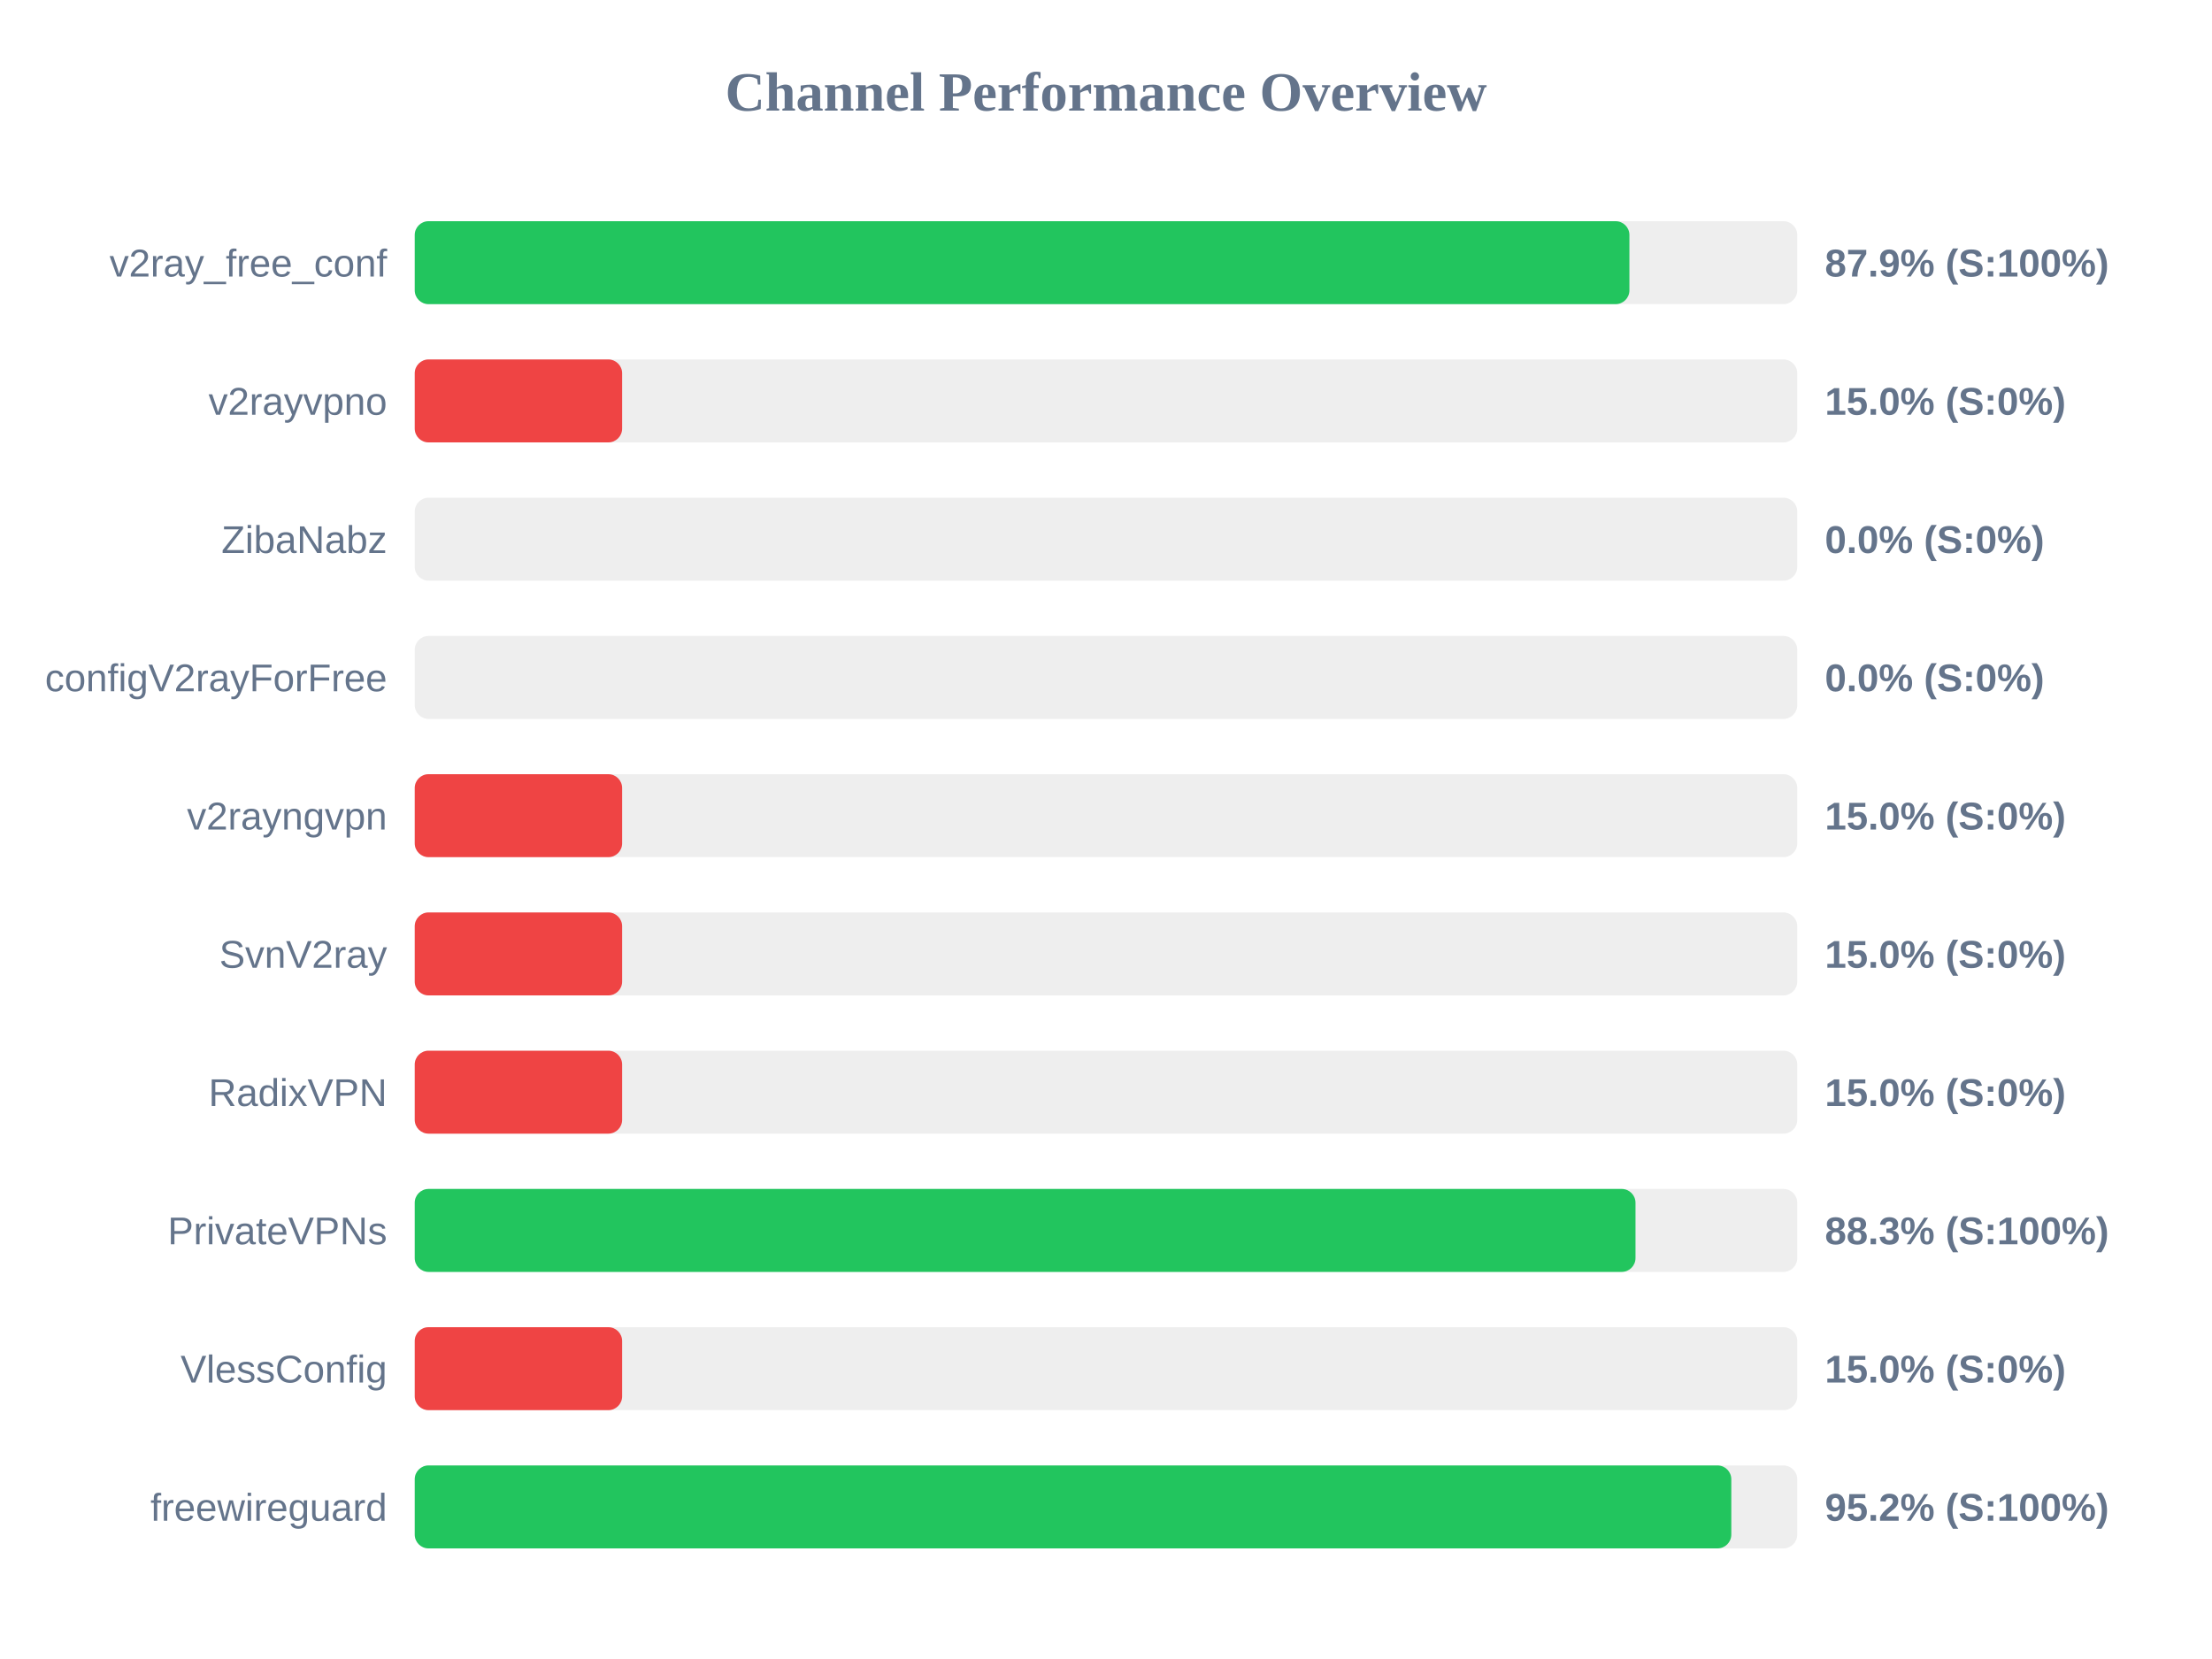
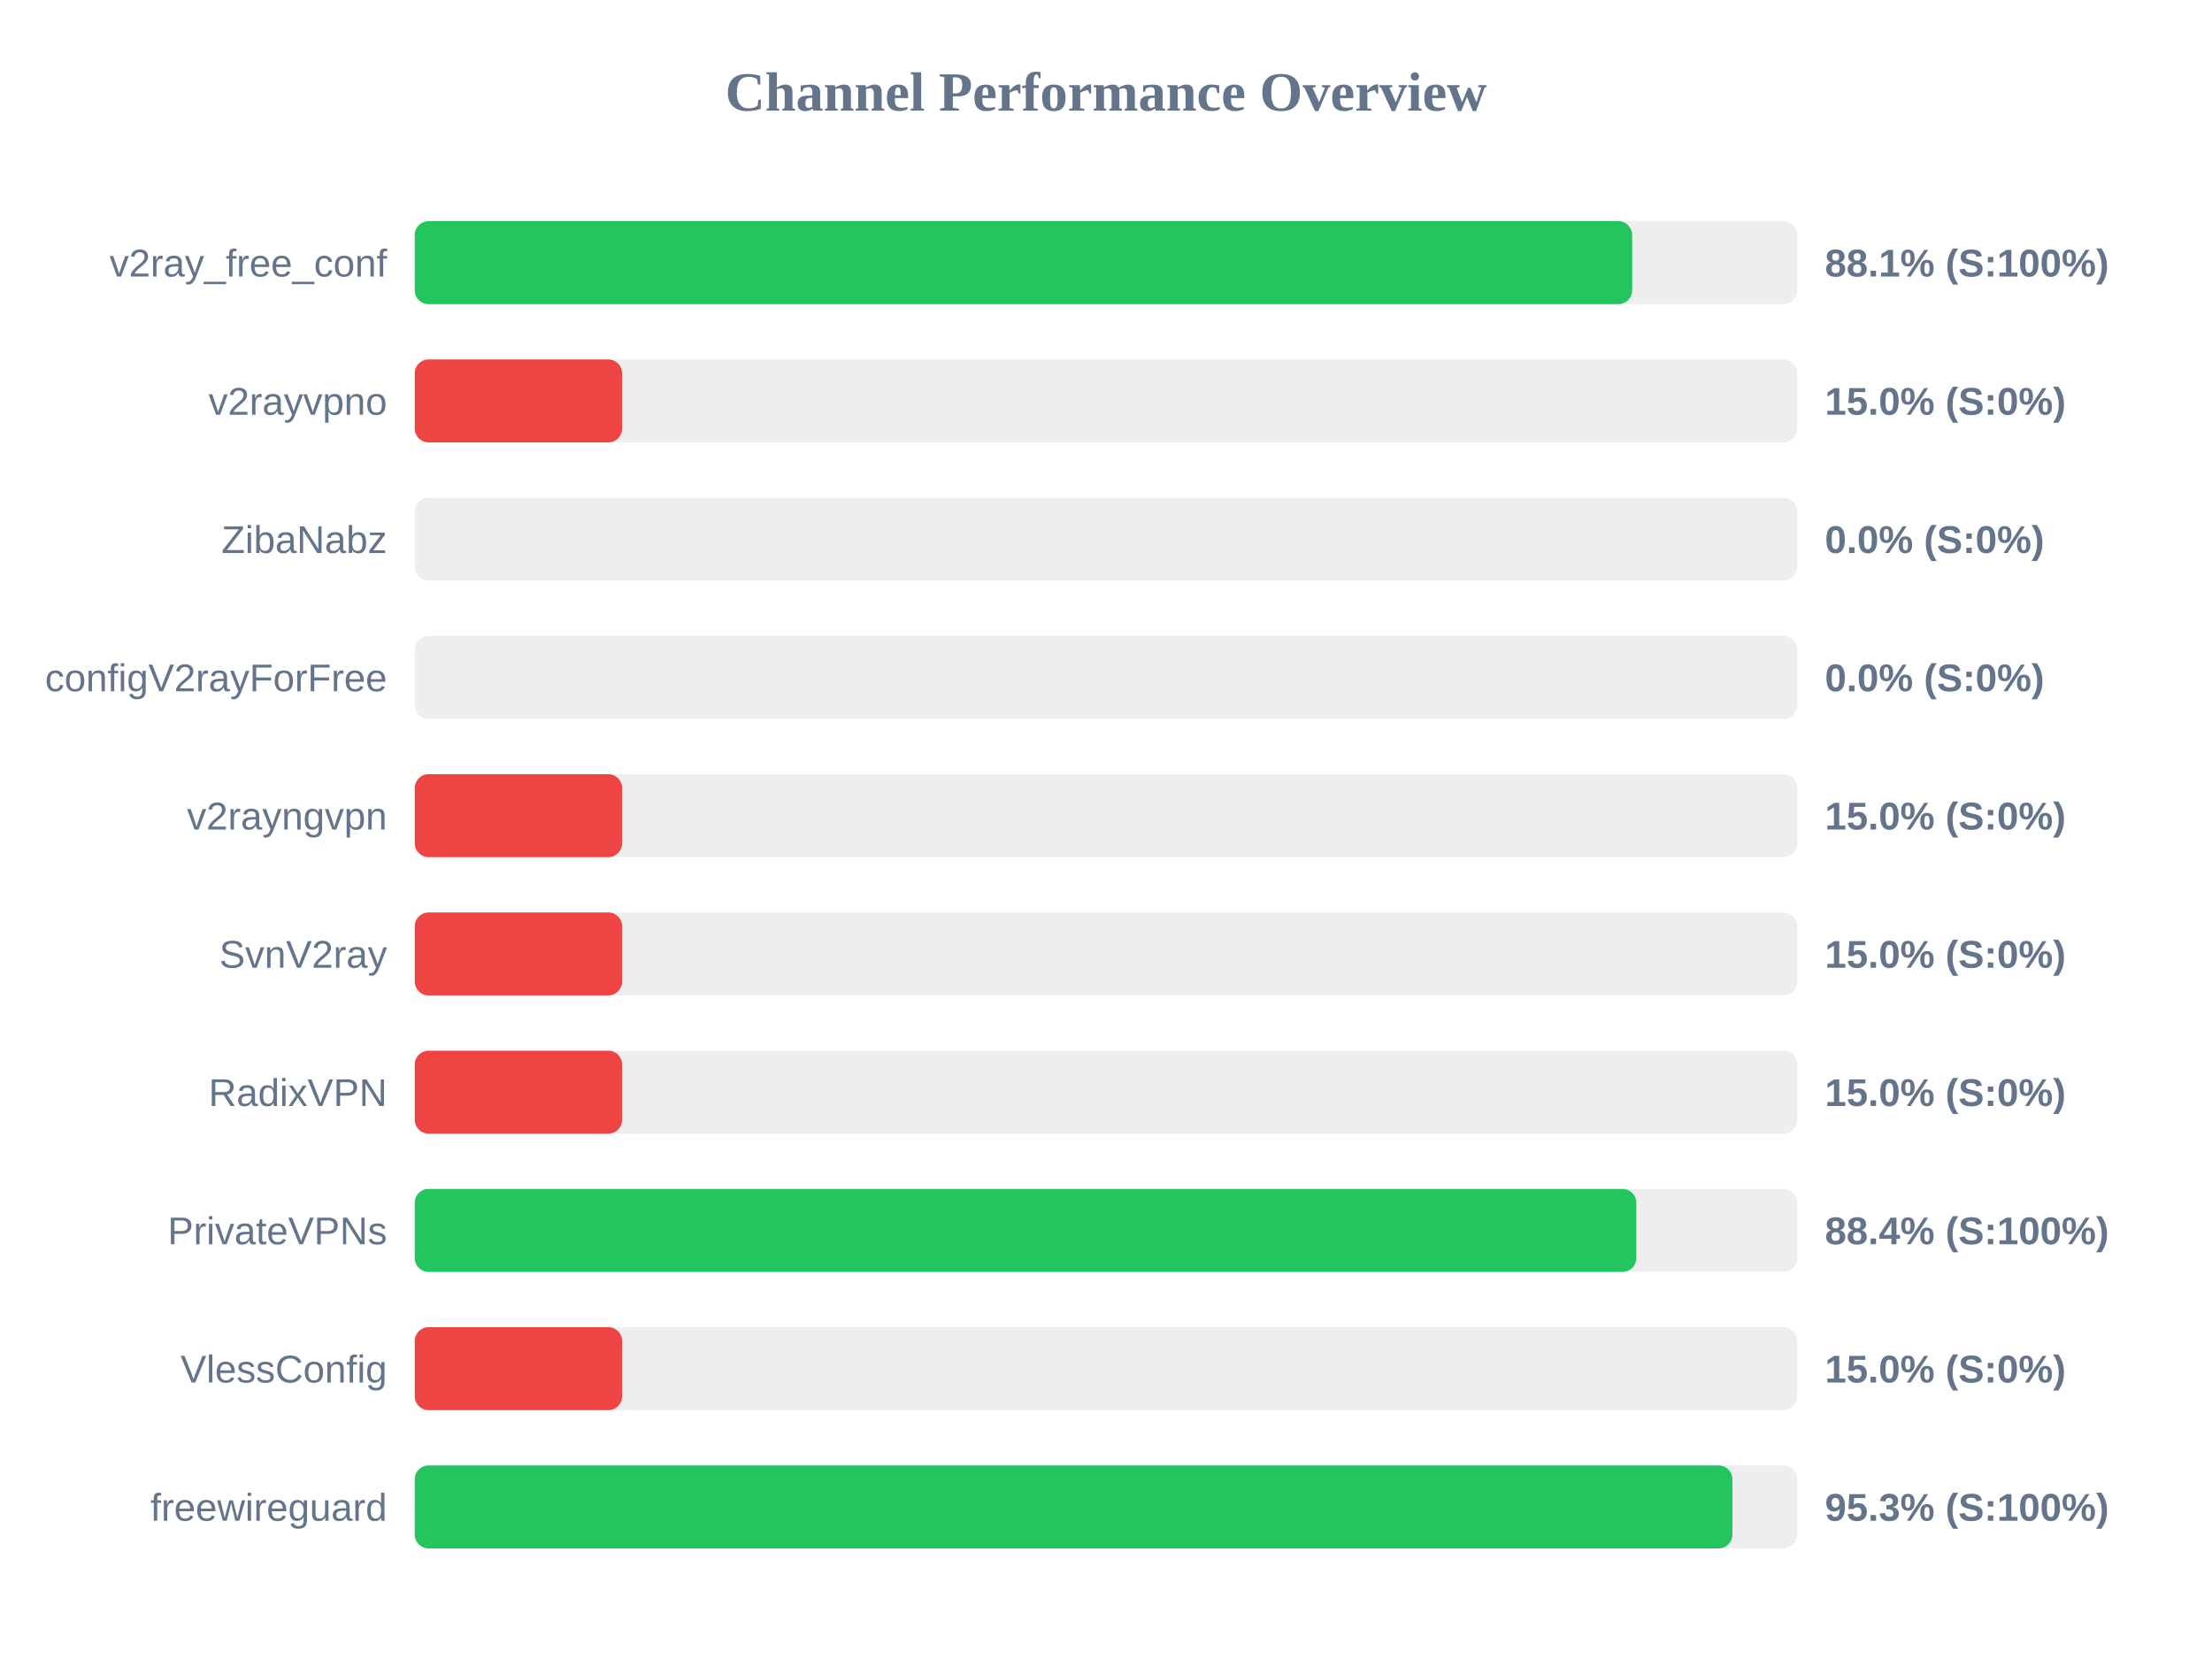
<svg xmlns="http://www.w3.org/2000/svg" width="800" height="600" version="1.1">
  <style>
        .row { font: 14px Arial; fill: #64748b; }
        .score { font: bold 14px Arial; fill: #64748b; }
    </style>
  <text x="400" y="40" text-anchor="middle" font-size="20px" font-weight="bold" fill="#64748b">Channel Performance Overview</text>
  <rect x="150" y="80" width="500" height="30" fill="#eee" rx="5" />
-   <rect x="150" y="80" width="439.3" height="30" fill="#22c55e" rx="5" />
+   <rect x="150" y="80" width="440.3" height="30" fill="#22c55e" rx="5" />
  <text x="140" y="100" text-anchor="end" class="row">v2ray_free_conf</text>
-   <text x="660" y="100" text-anchor="start" class="score">87.9% (S:100%)</text>
+   <text x="660" y="100" text-anchor="start" class="score">88.1% (S:100%)</text>
  <rect x="150" y="130" width="500" height="30" fill="#eee" rx="5" />
  <rect x="150" y="130" width="75.0" height="30" fill="#ef4444" rx="5" />
  <text x="140" y="150" text-anchor="end" class="row">v2rayvpno</text>
  <text x="660" y="150" text-anchor="start" class="score">15.0% (S:0%)</text>
  <rect x="150" y="180" width="500" height="30" fill="#eee" rx="5" />
  <rect x="150" y="180" width="0.0" height="30" fill="#ef4444" rx="5" />
  <text x="140" y="200" text-anchor="end" class="row">ZibaNabz</text>
  <text x="660" y="200" text-anchor="start" class="score">0.0% (S:0%)</text>
  <rect x="150" y="230" width="500" height="30" fill="#eee" rx="5" />
  <rect x="150" y="230" width="0.0" height="30" fill="#ef4444" rx="5" />
  <text x="140" y="250" text-anchor="end" class="row">configV2rayForFree</text>
  <text x="660" y="250" text-anchor="start" class="score">0.0% (S:0%)</text>
  <rect x="150" y="280" width="500" height="30" fill="#eee" rx="5" />
  <rect x="150" y="280" width="75.0" height="30" fill="#ef4444" rx="5" />
  <text x="140" y="300" text-anchor="end" class="row">v2rayngvpn</text>
  <text x="660" y="300" text-anchor="start" class="score">15.0% (S:0%)</text>
  <rect x="150" y="330" width="500" height="30" fill="#eee" rx="5" />
  <rect x="150" y="330" width="75.0" height="30" fill="#ef4444" rx="5" />
  <text x="140" y="350" text-anchor="end" class="row">SvnV2ray</text>
  <text x="660" y="350" text-anchor="start" class="score">15.0% (S:0%)</text>
  <rect x="150" y="380" width="500" height="30" fill="#eee" rx="5" />
  <rect x="150" y="380" width="75.0" height="30" fill="#ef4444" rx="5" />
  <text x="140" y="400" text-anchor="end" class="row">RadixVPN</text>
  <text x="660" y="400" text-anchor="start" class="score">15.0% (S:0%)</text>
  <rect x="150" y="430" width="500" height="30" fill="#eee" rx="5" />
-   <rect x="150" y="430" width="441.5" height="30" fill="#22c55e" rx="5" />
+   <rect x="150" y="430" width="441.8" height="30" fill="#22c55e" rx="5" />
  <text x="140" y="450" text-anchor="end" class="row">PrivateVPNs</text>
-   <text x="660" y="450" text-anchor="start" class="score">88.3% (S:100%)</text>
+   <text x="660" y="450" text-anchor="start" class="score">88.4% (S:100%)</text>
  <rect x="150" y="480" width="500" height="30" fill="#eee" rx="5" />
  <rect x="150" y="480" width="75.0" height="30" fill="#ef4444" rx="5" />
  <text x="140" y="500" text-anchor="end" class="row">VlessConfig</text>
  <text x="660" y="500" text-anchor="start" class="score">15.0% (S:0%)</text>
  <rect x="150" y="530" width="500" height="30" fill="#eee" rx="5" />
-   <rect x="150" y="530" width="476.15" height="30" fill="#22c55e" rx="5" />
+   <rect x="150" y="530" width="476.55" height="30" fill="#22c55e" rx="5" />
  <text x="140" y="550" text-anchor="end" class="row">freewireguard</text>
-   <text x="660" y="550" text-anchor="start" class="score">95.2% (S:100%)</text>
+   <text x="660" y="550" text-anchor="start" class="score">95.3% (S:100%)</text>
</svg>
